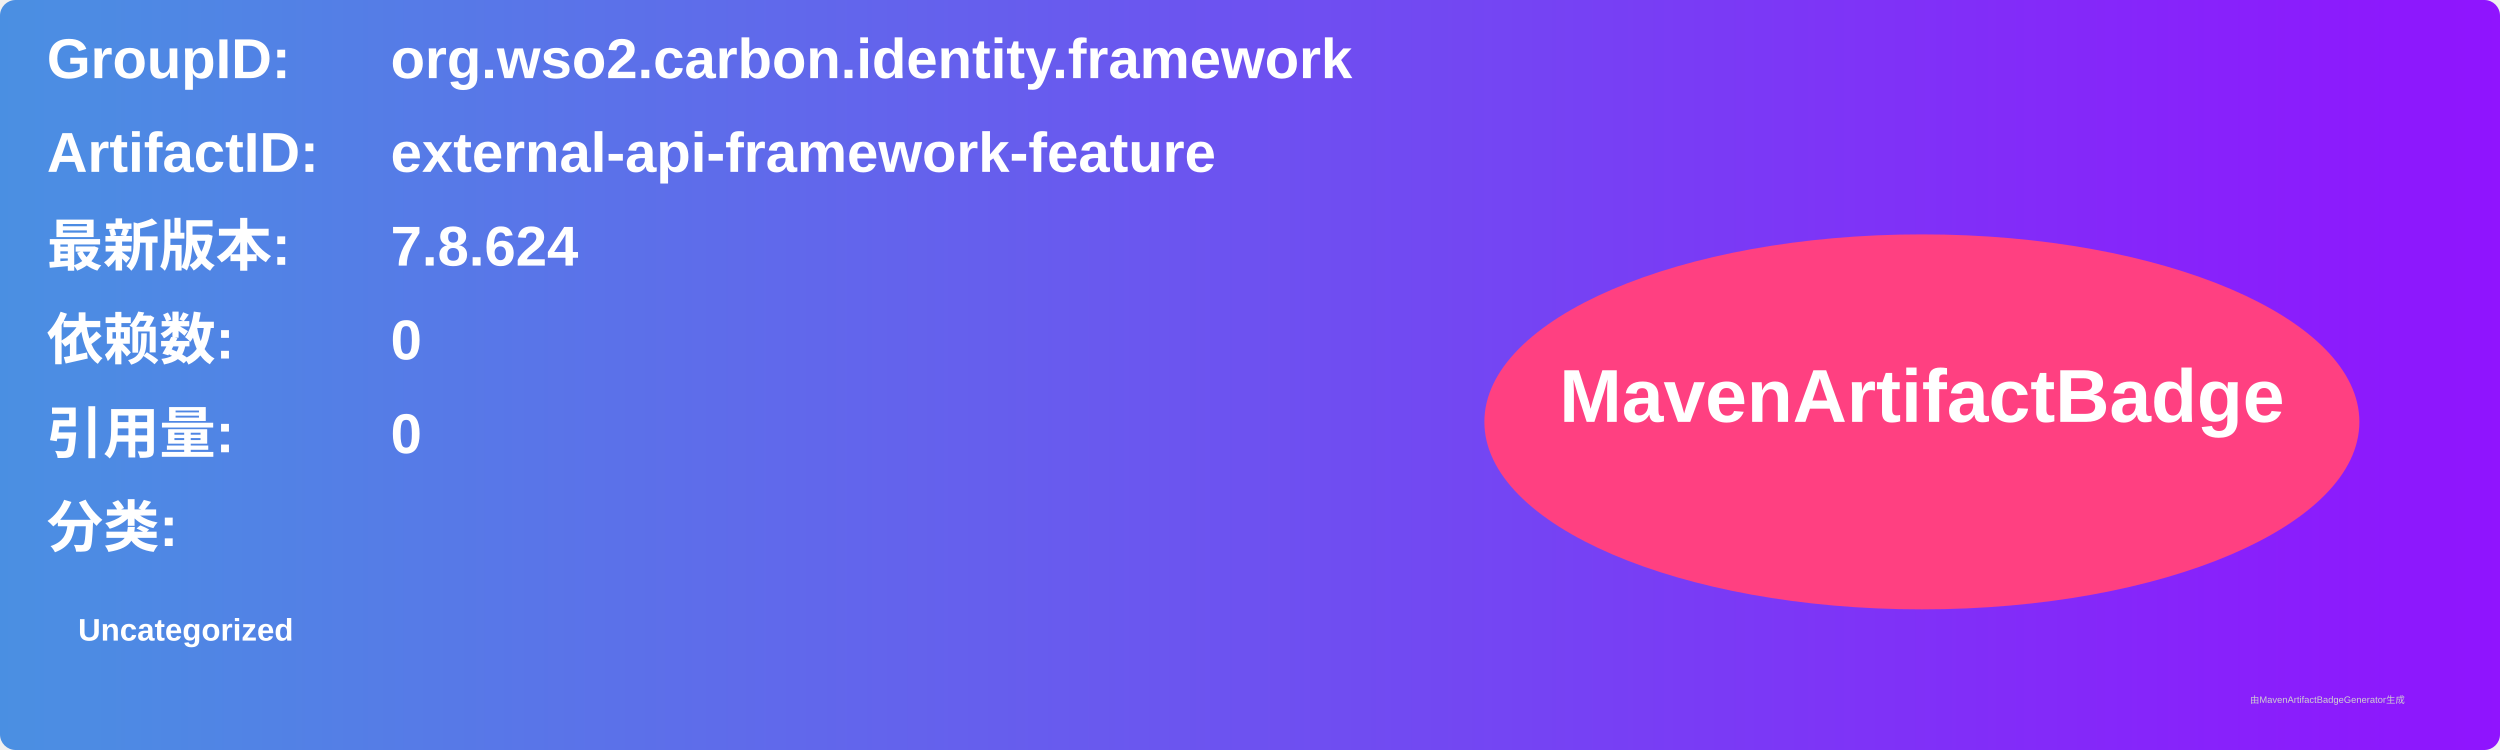
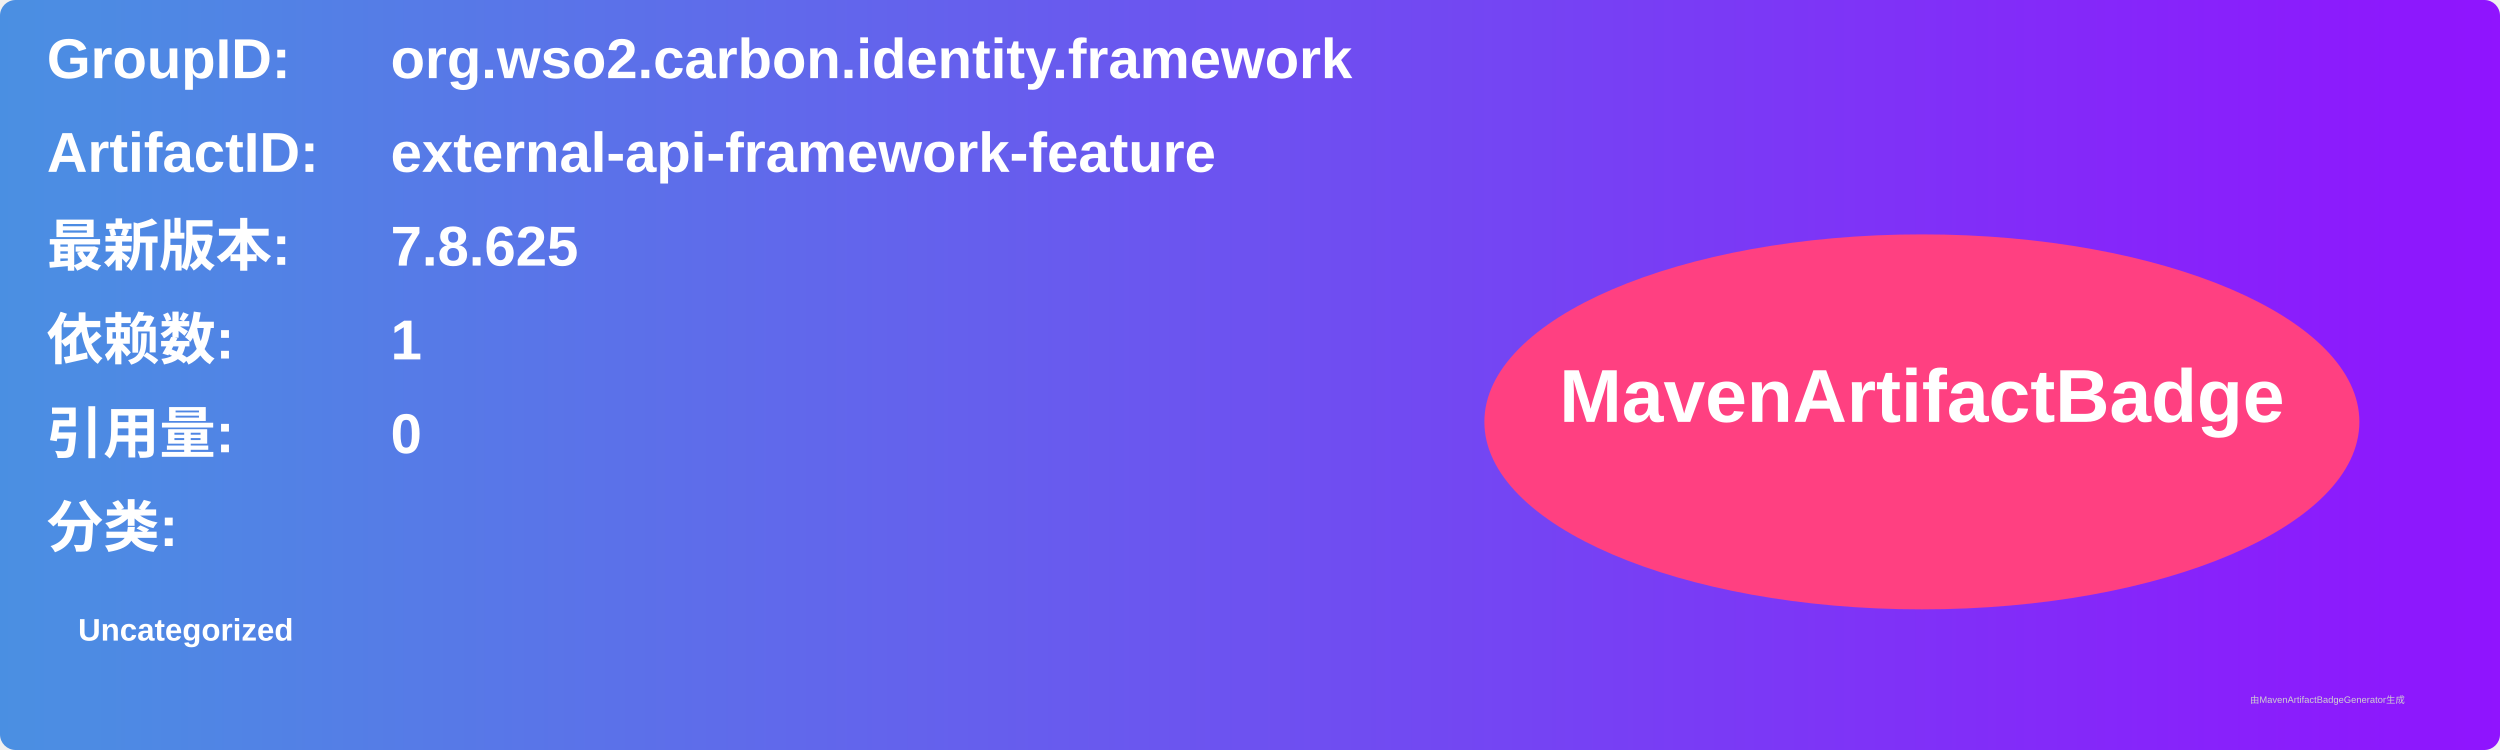
<svg xmlns="http://www.w3.org/2000/svg" width="800" height="240" viewBox="0 0 800 240">
  <linearGradient id="grad" x1="0%" y1="0%" x2="100%" y2="0%">
    <stop offset="0%" stop-color="#4a90e2" />
    <stop offset="100%" stop-color="#9013fe" />
  </linearGradient>
  <rect width="100%" height="100%" rx="5" ry="5" fill="url(#grad)" />
  <g transform="translate(15, 15)">
    <text x="0" y="10" font-family="Arial" font-size="18" fill="white" font-weight="bold" width="260">GroupID:</text>
    <text x="110" y="10" font-family="Arial" font-size="18" fill="white" font-weight="bold" width="460">org.wso2.carbon.identity.framework</text>
    <text x="0" y="40" font-family="Arial" font-size="18" fill="white" font-weight="bold" width="260">ArtifactID:</text>
    <text x="110" y="40" font-family="Arial" font-size="18" fill="white" font-weight="bold" width="460">external-api-framework-feature</text>
    <text x="0" y="70" font-family="Arial" font-size="18" fill="white" font-weight="bold">最新版本:</text>
    <text x="110" y="70" font-family="Arial" font-size="18" fill="white" font-weight="bold">
-       <tspan font-weight="bold">7.8.624</tspan>
+       <tspan font-weight="bold">7.8.625</tspan>
    </text>
    <text x="0" y="100" font-family="Arial" font-size="18" fill="white" font-weight="bold">依赖数: </text>
    <text x="110" y="100" font-family="Arial" font-size="18" fill="white">
-       <tspan font-weight="bold">0</tspan>
+       <tspan font-weight="bold">1</tspan>
    </text>
    <text x="0" y="130" font-family="Arial" font-size="18" fill="white" font-weight="bold">引用量: </text>
    <text x="110" y="130" font-family="Arial" font-size="18" fill="white">
      <tspan font-weight="bold">0</tspan>
    </text>
    <text x="0" y="160" font-family="Arial" font-size="18" fill="white" font-weight="bold">分类:</text>
    <text x="10" y="190" font-family="Arial" font-size="10" fill="white">
      <tspan font-weight="bold">Uncategorized</tspan>
    </text>
    <ellipse cx="600" cy="120" rx="140" ry="60" fill="#ff4081" />
    <text x="600" y="120" text-anchor="middle" font-family="Arial" font-size="24" fill="white" font-weight="bold">MavenArtifactBadge</text>
  </g>
  <text x="720" y="225" font-family="Arial" font-size="3" fill="#d0d0d0">由MavenArtifactBadgeGenerator生成</text>
</svg>
